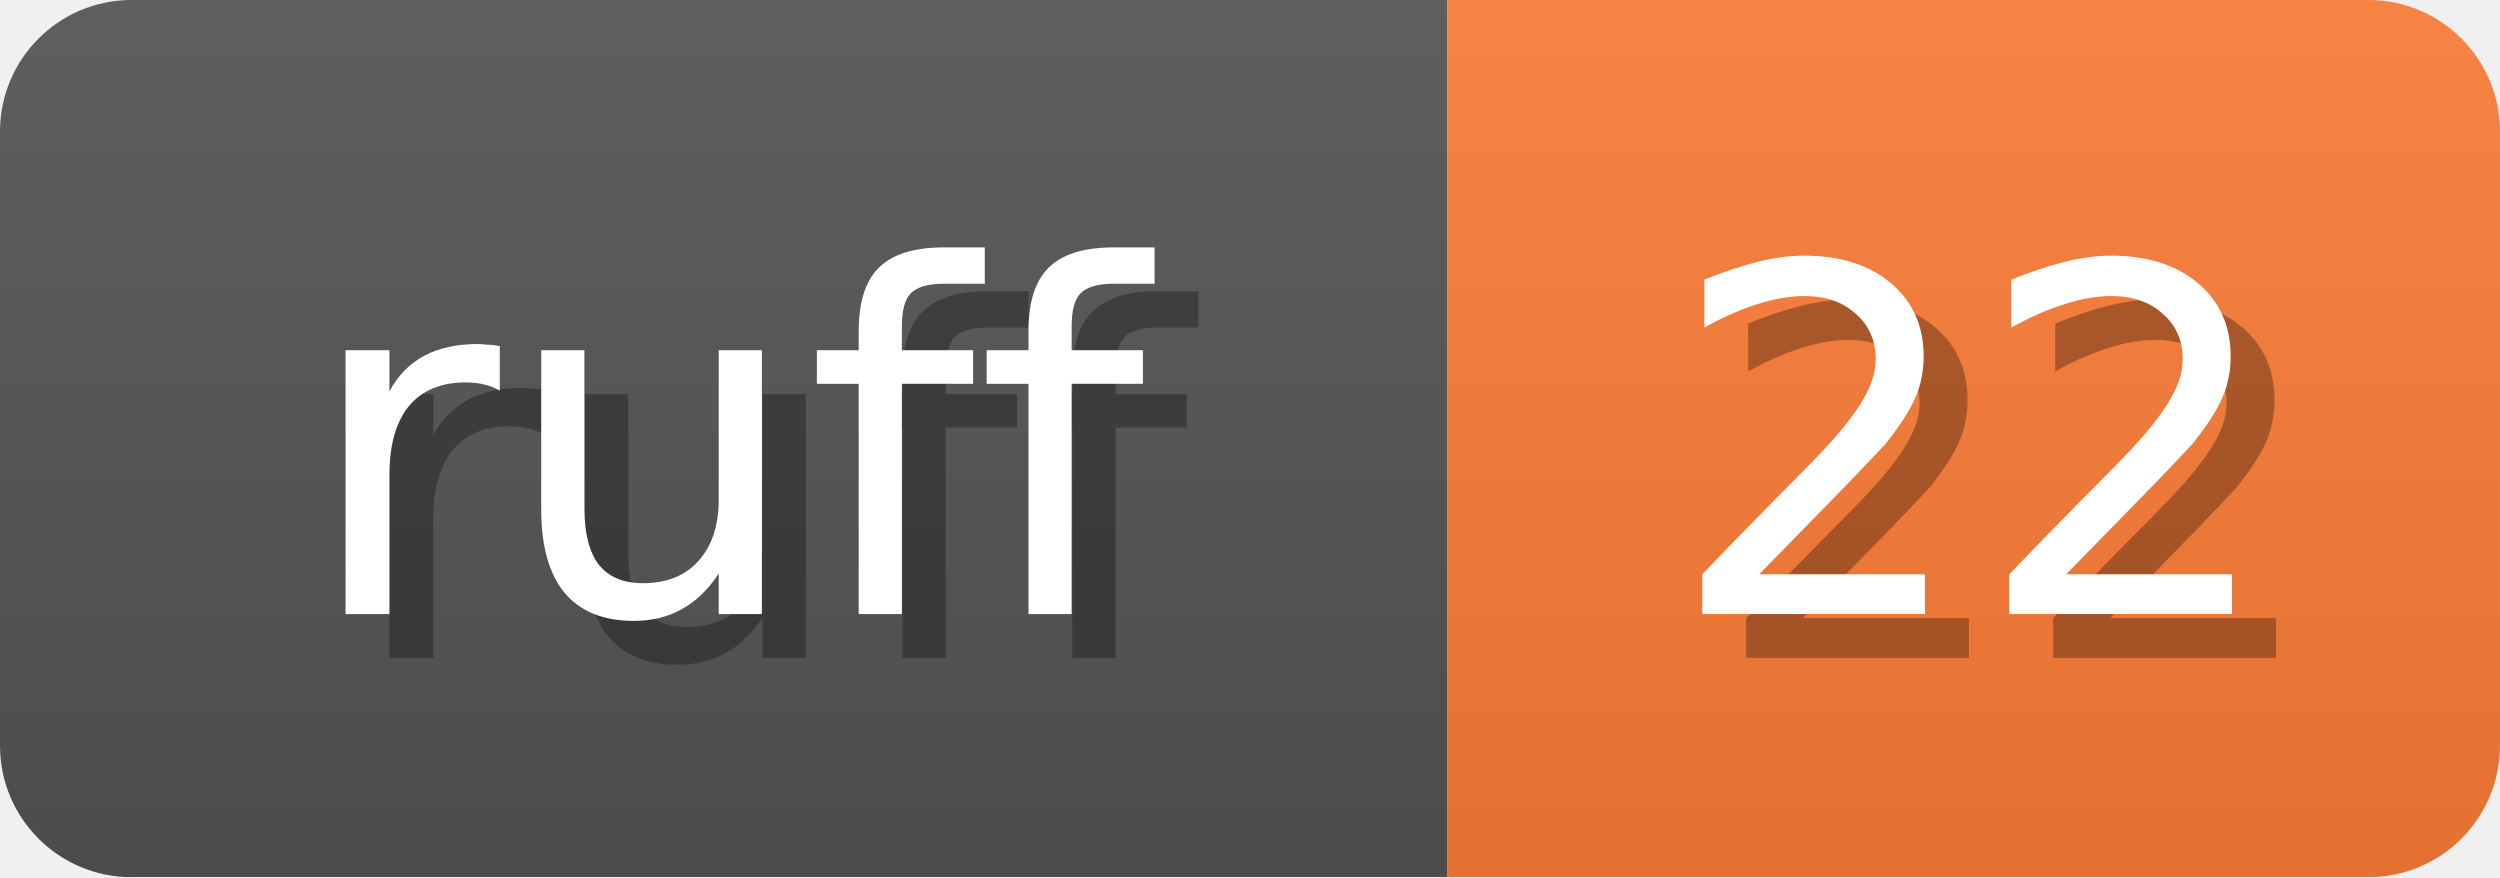
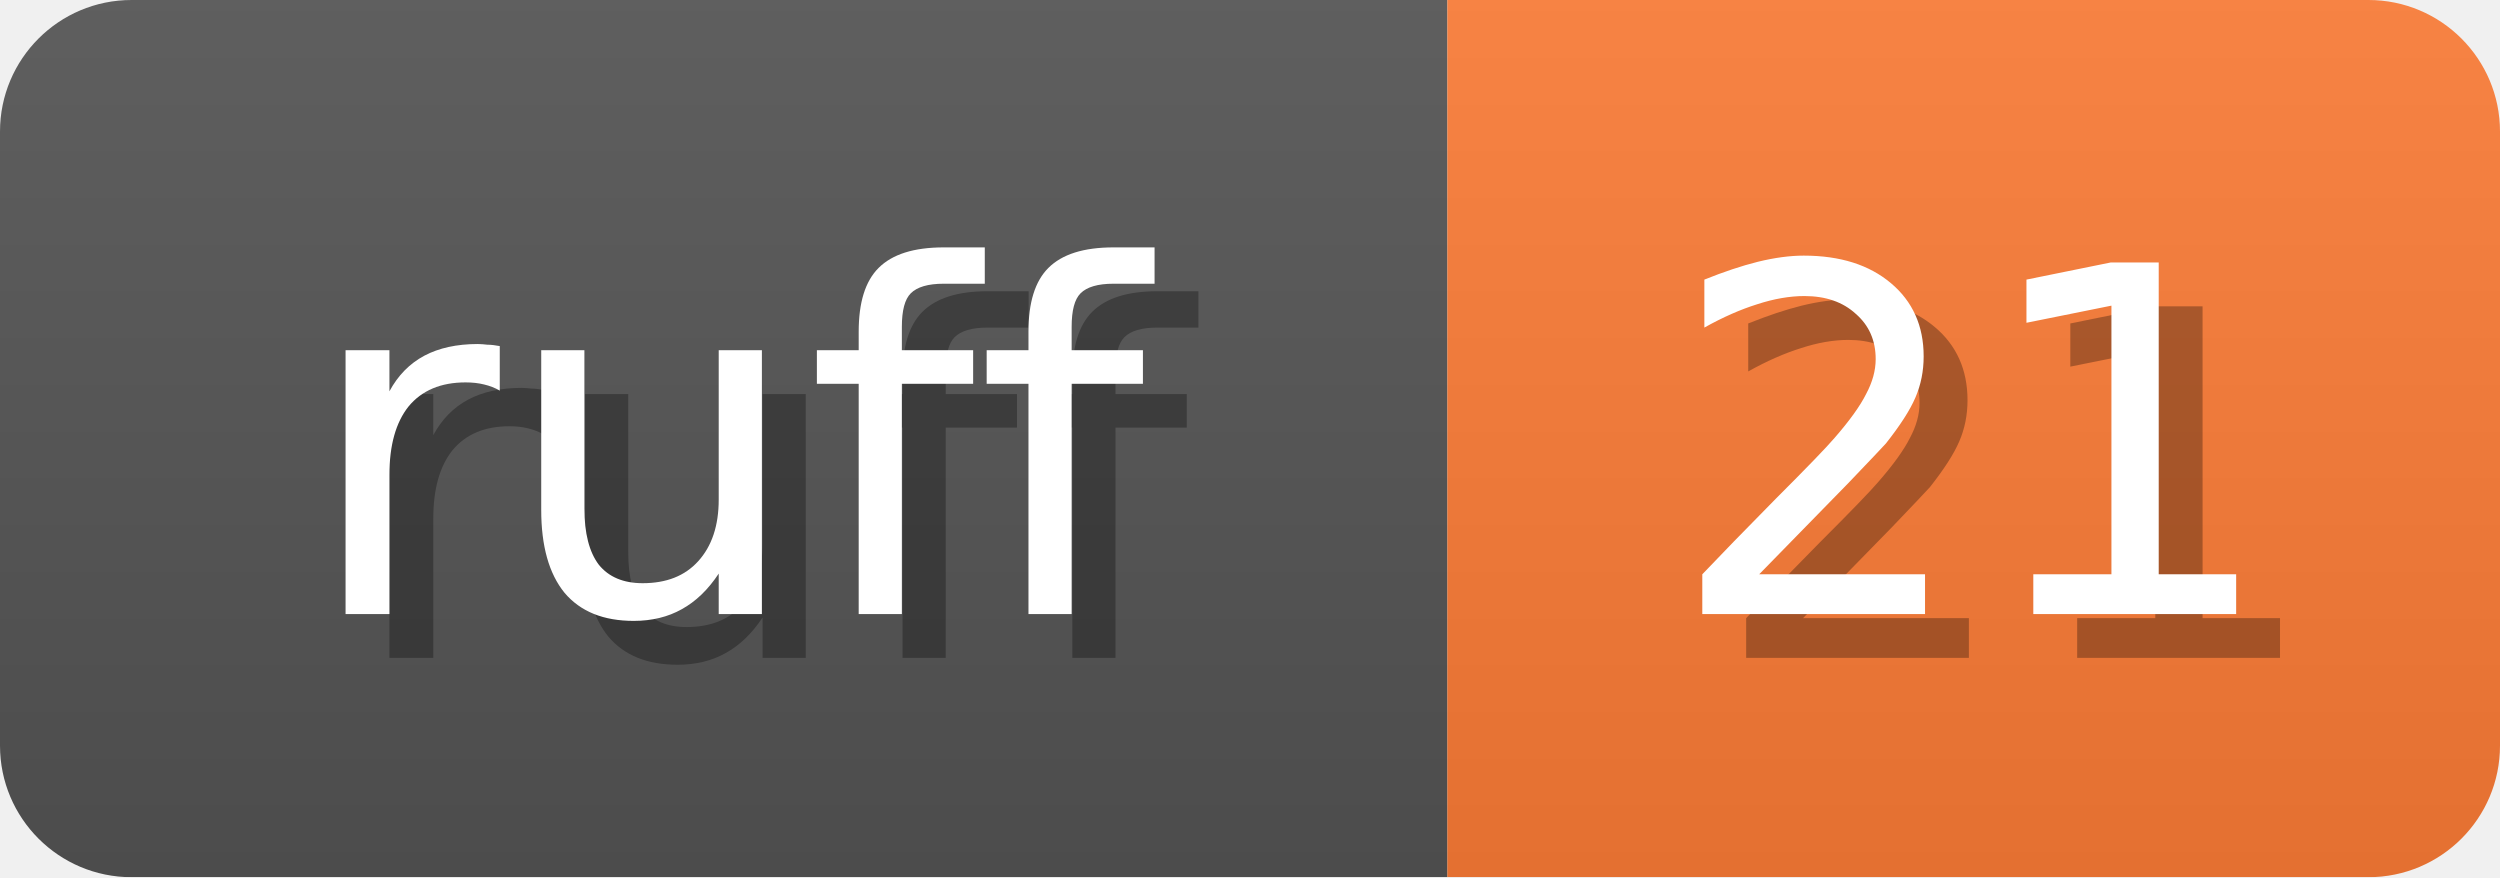
<svg xmlns="http://www.w3.org/2000/svg" width="57" height="20">
  <linearGradient id="b" x2="0" y2="100%">
    <stop offset="0" stop-color="#bbb" stop-opacity=".1" />
    <stop offset="1" stop-opacity=".1" />
  </linearGradient>
  <mask id="anybadge_1">
    <rect width="57" height="20" rx="3" fill="#fff" />
  </mask>
  <g mask="url(#anybadge_1)">
    <path fill="#555" d="M0 0h33v20H0z" />
    <path fill="#FE7D37" d="M33 0h24v20H33z" />
    <path fill="url(#b)" d="M0 0h57v20H0z" />
  </g>
  <g fill="#fff" text-anchor="middle" font-family="DejaVu Sans,Verdana,Geneva,sans-serif" font-size="11">
    <text x="17.5" y="15" fill="#010101" fill-opacity=".3">ruff</text>
    <text x="16.5" y="14">ruff</text>
  </g>
  <g fill="#fff" text-anchor="middle" font-family="DejaVu Sans,Verdana,Geneva,sans-serif" font-size="11">
-     <text x="46.0" y="15" fill="#010101" fill-opacity=".3">22</text>
-     <text x="45.0" y="14">22</text>
+     <text x="46.0" y="15" fill="#010101" fill-opacity=".3">21</text>
+     <text x="45.0" y="14">21</text>
  </g>
</svg>
